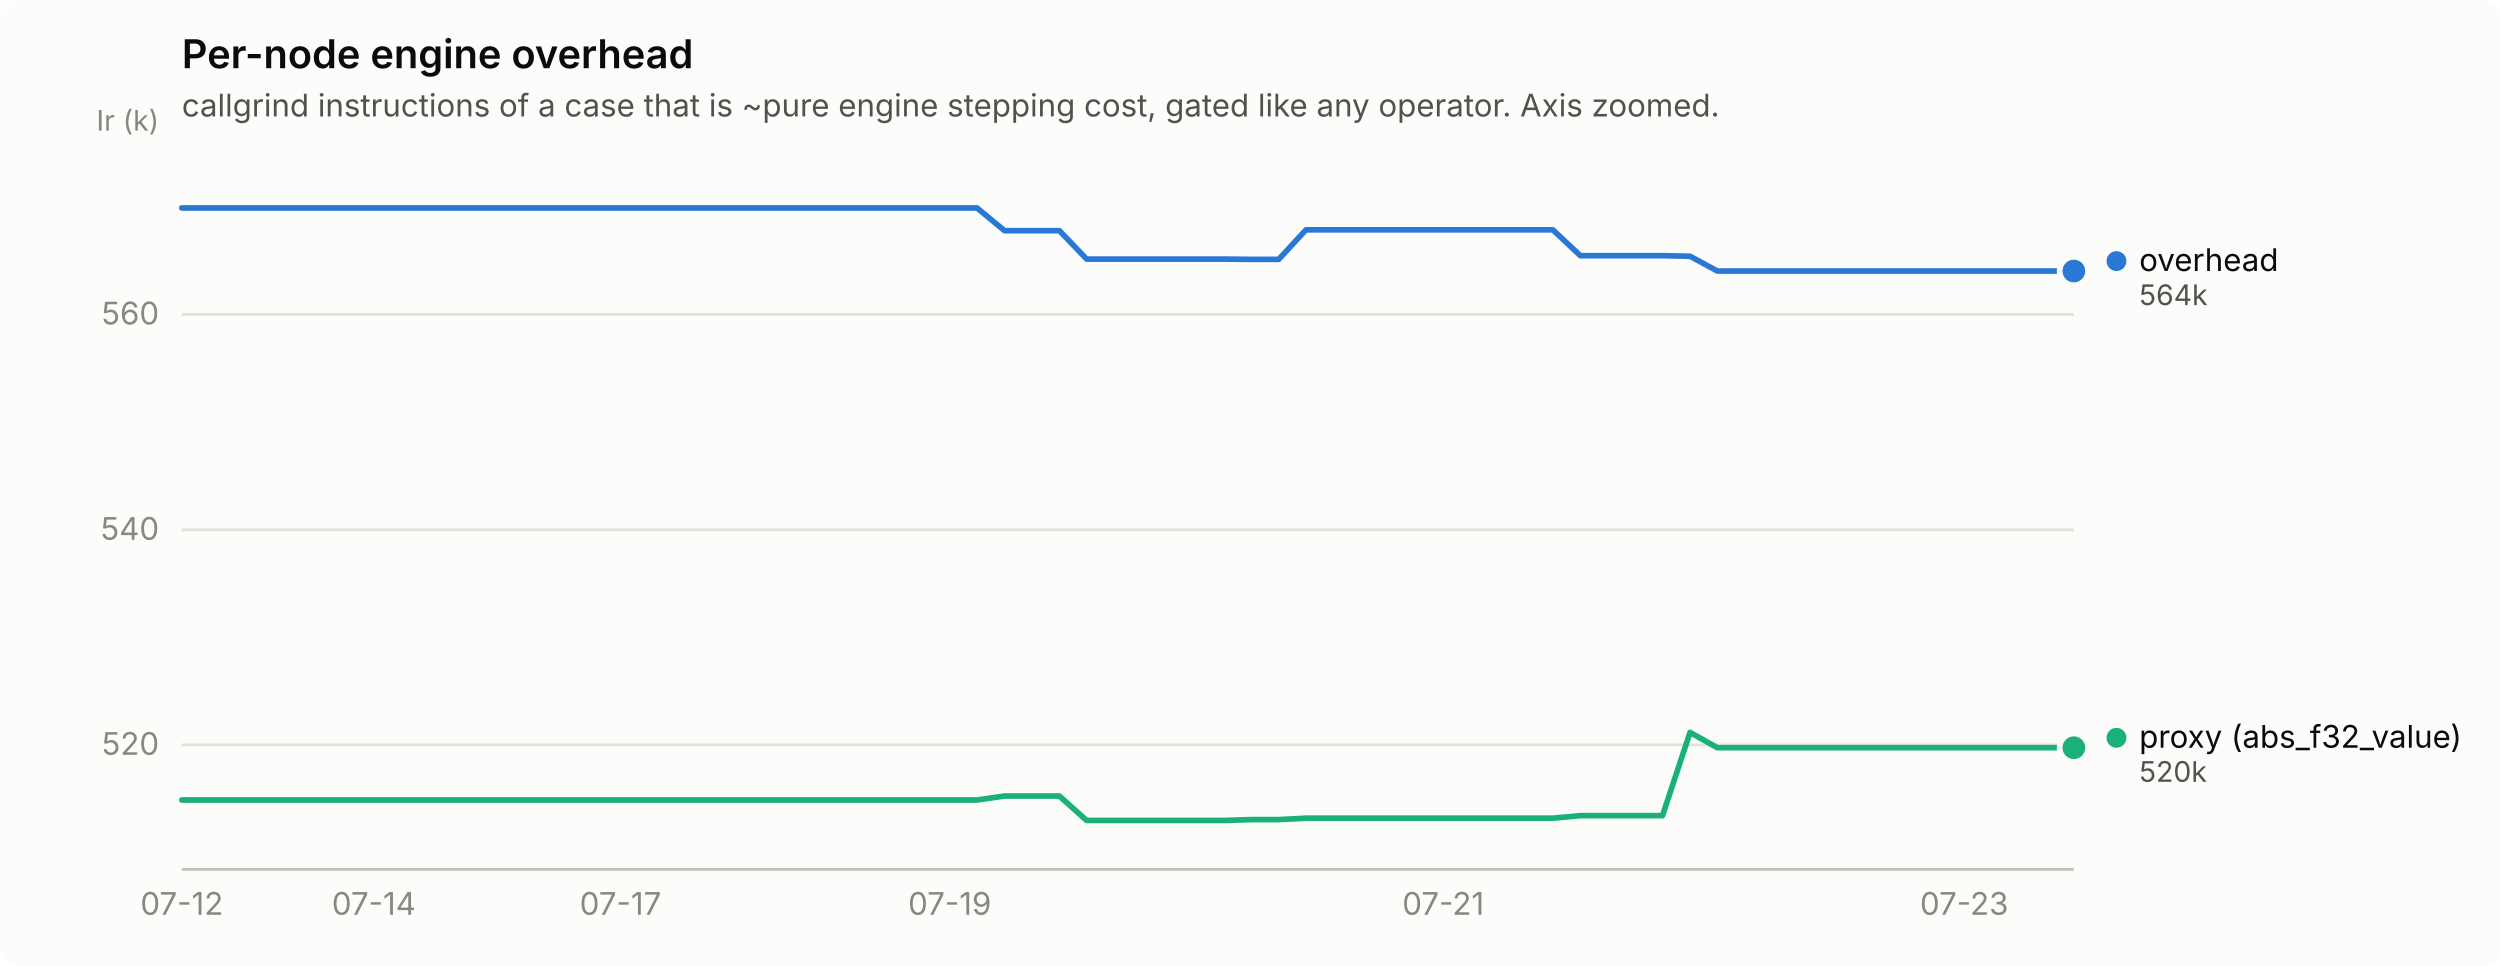
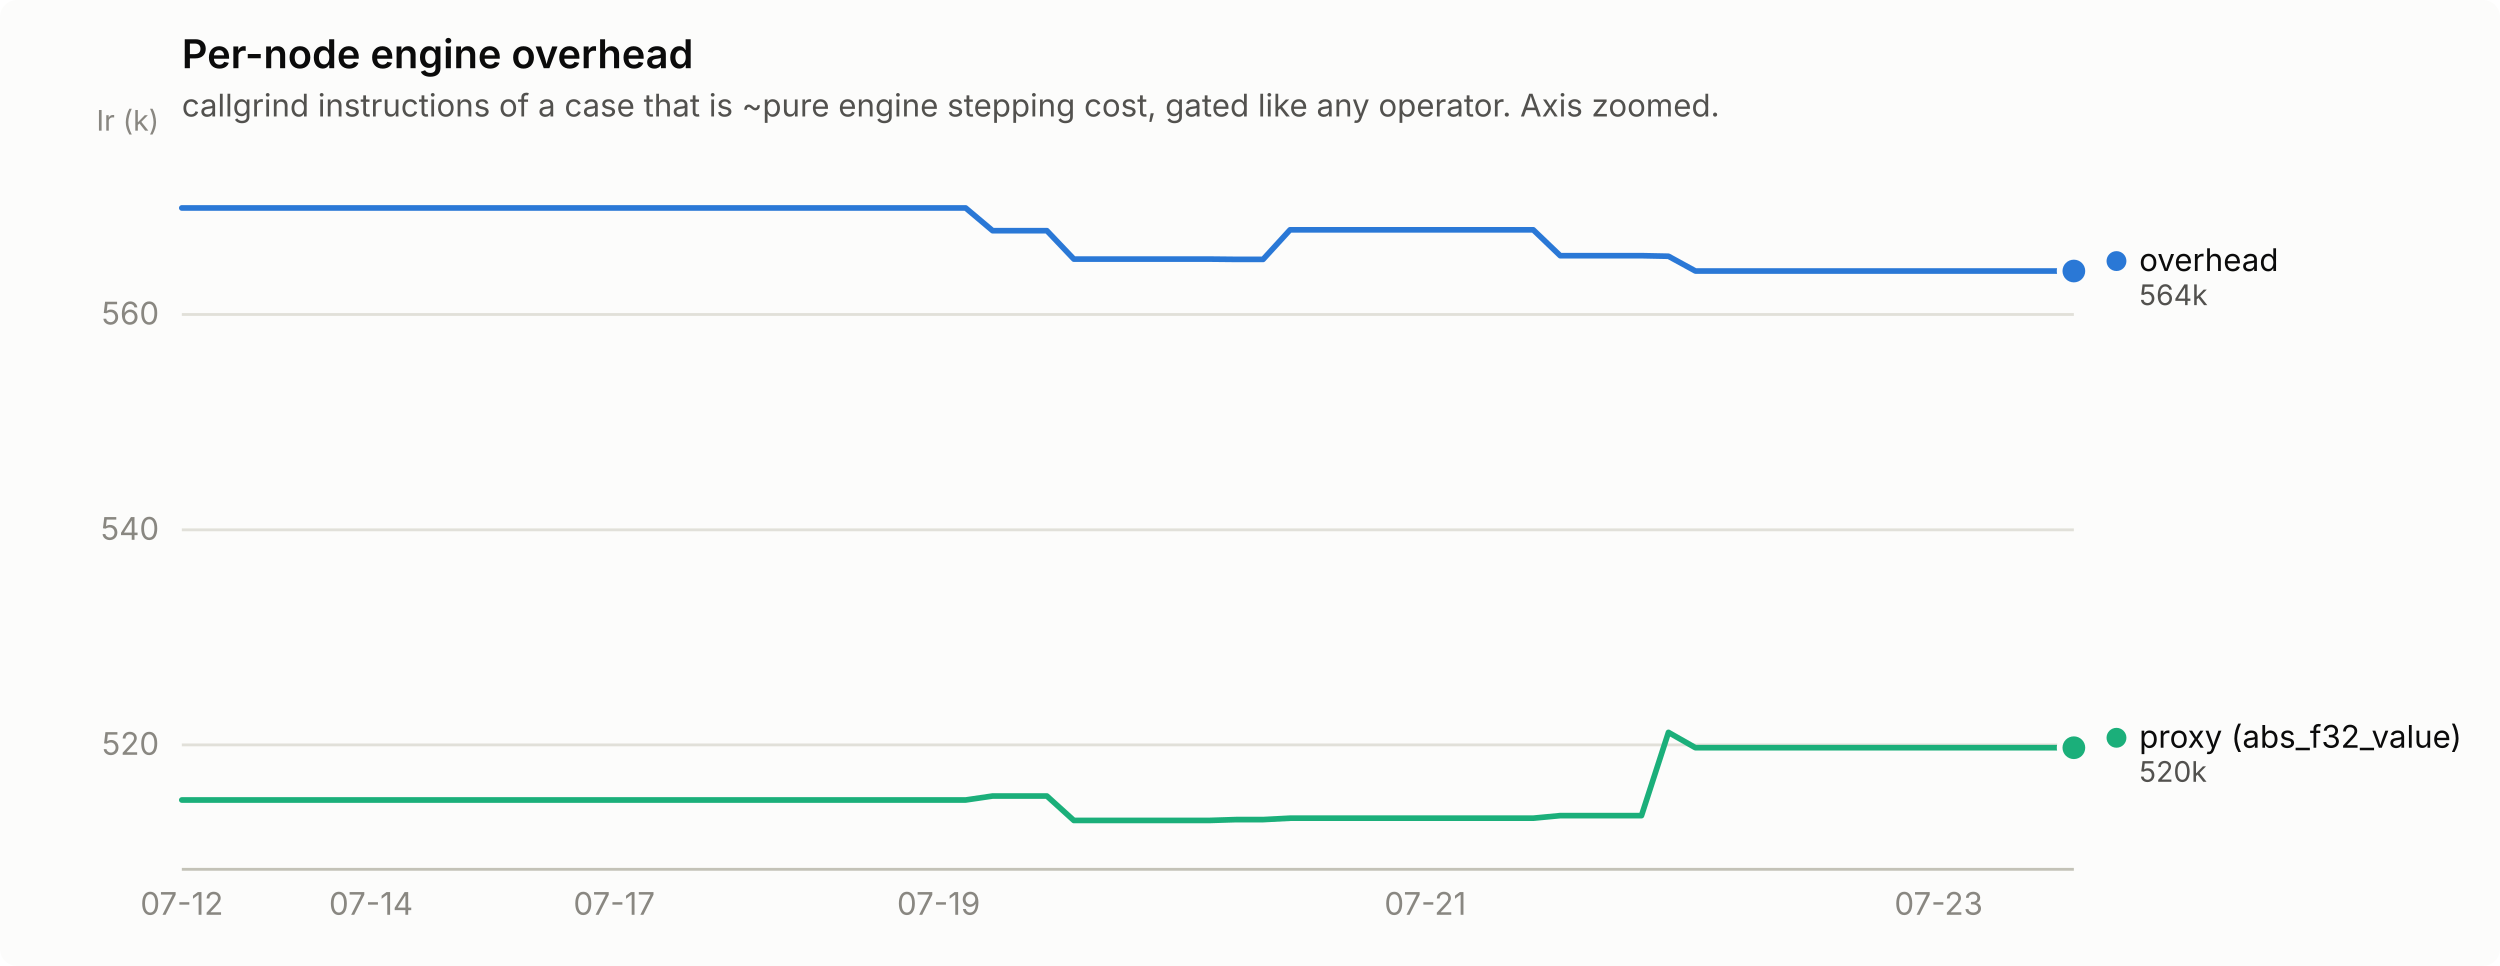
<svg xmlns="http://www.w3.org/2000/svg" width="880" height="340" viewBox="0 0 880 340" role="img" aria-label="Per-node engine overhead">
  <rect width="880" height="340" rx="6" fill="#fcfcfb" />
  <text x="64" y="24" font-family="system-ui, -apple-system, &quot;Segoe UI&quot;, sans-serif" font-size="14" font-weight="600" fill="#0b0b0b">Per-node engine overhead</text>
  <text x="64" y="41" font-family="system-ui, -apple-system, &quot;Segoe UI&quot;, sans-serif" font-size="11" fill="#52514e">callgrind instructions of a case that is ~pure engine stepping cost, gated like any operator. Axis zoomed.</text>
  <line x1="64" y1="262.2" x2="730" y2="262.2" stroke="#e1e0d9" stroke-width="1" />
  <text x="56" y="265.7" text-anchor="end" font-family="system-ui, -apple-system, &quot;Segoe UI&quot;, sans-serif" font-size="11" style="font-variant-numeric: tabular-nums" fill="#898781">520</text>
  <line x1="64" y1="186.5" x2="730" y2="186.5" stroke="#e1e0d9" stroke-width="1" />
  <text x="56" y="190.0" text-anchor="end" font-family="system-ui, -apple-system, &quot;Segoe UI&quot;, sans-serif" font-size="11" style="font-variant-numeric: tabular-nums" fill="#898781">540</text>
  <line x1="64" y1="110.7" x2="730" y2="110.7" stroke="#e1e0d9" stroke-width="1" />
  <text x="56" y="114.2" text-anchor="end" font-family="system-ui, -apple-system, &quot;Segoe UI&quot;, sans-serif" font-size="11" style="font-variant-numeric: tabular-nums" fill="#898781">560</text>
  <text x="56" y="46" text-anchor="end" font-family="system-ui, -apple-system, &quot;Segoe UI&quot;, sans-serif" font-size="10" fill="#898781">Ir (k)</text>
  <line x1="64" y1="306" x2="730" y2="306" stroke="#c3c2b7" stroke-width="1" />
  <text x="64.0" y="322" text-anchor="middle" font-family="system-ui, -apple-system, &quot;Segoe UI&quot;, sans-serif" font-size="11" style="font-variant-numeric: tabular-nums" fill="#898781">07-12</text>
-   <text x="131.6" y="322" text-anchor="middle" font-family="system-ui, -apple-system, &quot;Segoe UI&quot;, sans-serif" font-size="11" style="font-variant-numeric: tabular-nums" fill="#898781">07-14</text>
-   <text x="218.4" y="322" text-anchor="middle" font-family="system-ui, -apple-system, &quot;Segoe UI&quot;, sans-serif" font-size="11" style="font-variant-numeric: tabular-nums" fill="#898781">07-17</text>
-   <text x="334.3" y="322" text-anchor="middle" font-family="system-ui, -apple-system, &quot;Segoe UI&quot;, sans-serif" font-size="11" style="font-variant-numeric: tabular-nums" fill="#898781">07-19</text>
-   <text x="508.0" y="322" text-anchor="middle" font-family="system-ui, -apple-system, &quot;Segoe UI&quot;, sans-serif" font-size="11" style="font-variant-numeric: tabular-nums" fill="#898781">07-21</text>
-   <text x="691.4" y="322" text-anchor="middle" font-family="system-ui, -apple-system, &quot;Segoe UI&quot;, sans-serif" font-size="11" style="font-variant-numeric: tabular-nums" fill="#898781">07-23</text>
-   <path d="M64.0,73.2 L73.7,73.2 L83.3,73.2 L93.0,73.2 L102.6,73.2 L112.3,73.2 L121.9,73.2 L131.6,73.2 L141.2,73.2 L150.9,73.2 L160.5,73.2 L170.2,73.2 L179.8,73.2 L189.5,73.2 L199.1,73.2 L208.8,73.2 L218.4,73.2 L228.1,73.2 L237.7,73.2 L247.4,73.2 L257.0,73.2 L266.7,73.2 L276.3,73.2 L286.0,73.2 L295.7,73.2 L305.3,73.2 L315.0,73.2 L324.6,73.2 L334.3,73.2 L343.9,73.2 L353.6,81.2 L363.2,81.2 L372.9,81.2 L382.5,91.2 L392.2,91.2 L401.8,91.2 L411.5,91.2 L421.1,91.2 L430.8,91.2 L440.4,91.3 L450.1,91.3 L459.7,80.9 L469.4,80.9 L479.0,80.9 L488.7,80.9 L498.3,80.9 L508.0,80.9 L517.7,80.9 L527.3,80.9 L537.0,80.9 L546.6,80.9 L556.3,90.0 L565.9,90.0 L575.6,90.0 L585.2,90.0 L594.9,90.2 L604.5,95.4 L614.2,95.4 L623.8,95.4 L633.5,95.4 L643.1,95.4 L652.8,95.4 L662.4,95.4 L672.1,95.4 L681.7,95.4 L691.4,95.4 L701.0,95.4 L710.7,95.4 L720.3,95.4 L730.0,95.4" fill="none" stroke="#2a78d6" stroke-width="2" stroke-linejoin="round" stroke-linecap="round" />
+   <text x="130.6" y="322" text-anchor="middle" font-family="system-ui, -apple-system, &quot;Segoe UI&quot;, sans-serif" font-size="11" style="font-variant-numeric: tabular-nums" fill="#898781">07-14</text>
+   <text x="216.2" y="322" text-anchor="middle" font-family="system-ui, -apple-system, &quot;Segoe UI&quot;, sans-serif" font-size="11" style="font-variant-numeric: tabular-nums" fill="#898781">07-17</text>
+   <text x="330.4" y="322" text-anchor="middle" font-family="system-ui, -apple-system, &quot;Segoe UI&quot;, sans-serif" font-size="11" style="font-variant-numeric: tabular-nums" fill="#898781">07-19</text>
+   <text x="501.7" y="322" text-anchor="middle" font-family="system-ui, -apple-system, &quot;Segoe UI&quot;, sans-serif" font-size="11" style="font-variant-numeric: tabular-nums" fill="#898781">07-21</text>
+   <text x="682.4" y="322" text-anchor="middle" font-family="system-ui, -apple-system, &quot;Segoe UI&quot;, sans-serif" font-size="11" style="font-variant-numeric: tabular-nums" fill="#898781">07-23</text>
+   <path d="M64.0,73.2 L73.5,73.2 L83.0,73.2 L92.5,73.2 L102.1,73.2 L111.6,73.2 L121.1,73.2 L130.6,73.2 L140.1,73.2 L149.6,73.2 L159.1,73.2 L168.7,73.2 L178.2,73.2 L187.7,73.2 L197.2,73.2 L206.7,73.2 L216.2,73.2 L225.7,73.2 L235.3,73.2 L244.8,73.2 L254.3,73.2 L263.8,73.2 L273.3,73.2 L282.8,73.2 L292.3,73.2 L301.9,73.2 L311.4,73.2 L320.9,73.2 L330.4,73.2 L339.9,73.2 L349.4,81.2 L358.9,81.2 L368.5,81.2 L378.0,91.2 L387.5,91.2 L397.0,91.2 L406.5,91.2 L416.0,91.2 L425.5,91.2 L435.1,91.3 L444.6,91.3 L454.1,80.9 L463.6,80.9 L473.1,80.9 L482.6,80.9 L492.1,80.9 L501.7,80.9 L511.2,80.9 L520.7,80.9 L530.2,80.9 L539.7,80.9 L549.2,90.0 L558.7,90.0 L568.3,90.0 L577.8,90.0 L587.3,90.2 L596.8,95.4 L606.3,95.4 L615.8,95.4 L625.3,95.4 L634.9,95.4 L644.4,95.4 L653.9,95.4 L663.4,95.4 L672.9,95.4 L682.4,95.4 L691.9,95.4 L701.5,95.4 L711.0,95.4 L720.5,95.4 L730.0,95.4" fill="none" stroke="#2a78d6" stroke-width="2" stroke-linejoin="round" stroke-linecap="round" />
  <circle cx="730.0" cy="95.4" r="6" fill="#fcfcfb" />
  <circle cx="730.0" cy="95.4" r="4" fill="#2a78d6" />
-   <path d="M64.0,281.6 L73.7,281.6 L83.3,281.6 L93.0,281.6 L102.6,281.6 L112.3,281.6 L121.9,281.6 L131.6,281.6 L141.2,281.6 L150.9,281.6 L160.5,281.6 L170.2,281.6 L179.8,281.6 L189.5,281.6 L199.1,281.6 L208.8,281.6 L218.4,281.6 L228.1,281.6 L237.7,281.6 L247.4,281.6 L257.0,281.6 L266.7,281.6 L276.3,281.6 L286.0,281.6 L295.7,281.6 L305.3,281.6 L315.0,281.6 L324.6,281.6 L334.3,281.6 L343.9,281.6 L353.6,280.2 L363.2,280.2 L372.9,280.2 L382.5,288.8 L392.2,288.8 L401.8,288.8 L411.5,288.8 L421.1,288.8 L430.8,288.8 L440.4,288.5 L450.1,288.5 L459.7,288.0 L469.4,288.0 L479.0,288.0 L488.7,288.0 L498.3,288.0 L508.0,288.0 L517.7,288.0 L527.3,288.0 L537.0,288.0 L546.6,288.0 L556.3,287.1 L565.9,287.1 L575.6,287.1 L585.2,287.1 L594.9,257.8 L604.5,263.2 L614.2,263.2 L623.8,263.2 L633.5,263.2 L643.1,263.2 L652.8,263.2 L662.4,263.2 L672.1,263.2 L681.7,263.2 L691.4,263.2 L701.0,263.2 L710.7,263.2 L720.3,263.2 L730.0,263.2" fill="none" stroke="#1baf7a" stroke-width="2" stroke-linejoin="round" stroke-linecap="round" />
+   <path d="M64.0,281.6 L73.5,281.6 L83.0,281.6 L92.5,281.6 L102.1,281.6 L111.6,281.6 L121.1,281.6 L130.6,281.6 L140.1,281.6 L149.6,281.6 L159.1,281.6 L168.7,281.6 L178.2,281.6 L187.7,281.6 L197.2,281.6 L206.7,281.6 L216.2,281.6 L225.7,281.6 L235.3,281.6 L244.8,281.6 L254.3,281.6 L263.8,281.6 L273.3,281.6 L282.8,281.6 L292.3,281.6 L301.9,281.6 L311.4,281.6 L320.9,281.6 L330.4,281.6 L339.9,281.6 L349.4,280.2 L358.9,280.2 L368.5,280.2 L378.0,288.8 L387.5,288.8 L397.0,288.8 L406.5,288.8 L416.0,288.8 L425.5,288.8 L435.1,288.5 L444.6,288.5 L454.1,288.0 L463.6,288.0 L473.1,288.0 L482.6,288.0 L492.1,288.0 L501.7,288.0 L511.2,288.0 L520.7,288.0 L530.2,288.0 L539.7,288.0 L549.2,287.1 L558.7,287.1 L568.3,287.1 L577.8,287.1 L587.3,257.8 L596.8,263.2 L606.3,263.2 L615.8,263.2 L625.3,263.2 L634.9,263.2 L644.4,263.2 L653.9,263.2 L663.4,263.2 L672.9,263.2 L682.4,263.2 L691.9,263.2 L701.5,263.2 L711.0,263.2 L720.5,263.2 L730.0,263.2" fill="none" stroke="#1baf7a" stroke-width="2" stroke-linejoin="round" stroke-linecap="round" />
  <circle cx="730.0" cy="263.2" r="6" fill="#fcfcfb" />
  <circle cx="730.0" cy="263.2" r="4" fill="#1baf7a" />
  <circle cx="745.0" cy="91.9" r="3.5" fill="#2a78d6" />
  <text x="753.0" y="95.4" font-family="system-ui, -apple-system, &quot;Segoe UI&quot;, sans-serif" font-size="11" fill="#0b0b0b">overhead</text>
  <text x="753.0" y="107.4" font-family="system-ui, -apple-system, &quot;Segoe UI&quot;, sans-serif" font-size="10" style="font-variant-numeric: tabular-nums" fill="#52514e">564k</text>
  <circle cx="745.0" cy="259.7" r="3.5" fill="#1baf7a" />
  <text x="753.0" y="263.2" font-family="system-ui, -apple-system, &quot;Segoe UI&quot;, sans-serif" font-size="11" fill="#0b0b0b">proxy (abs_f32_value)</text>
  <text x="753.0" y="275.2" font-family="system-ui, -apple-system, &quot;Segoe UI&quot;, sans-serif" font-size="10" style="font-variant-numeric: tabular-nums" fill="#52514e">520k</text>
</svg>
